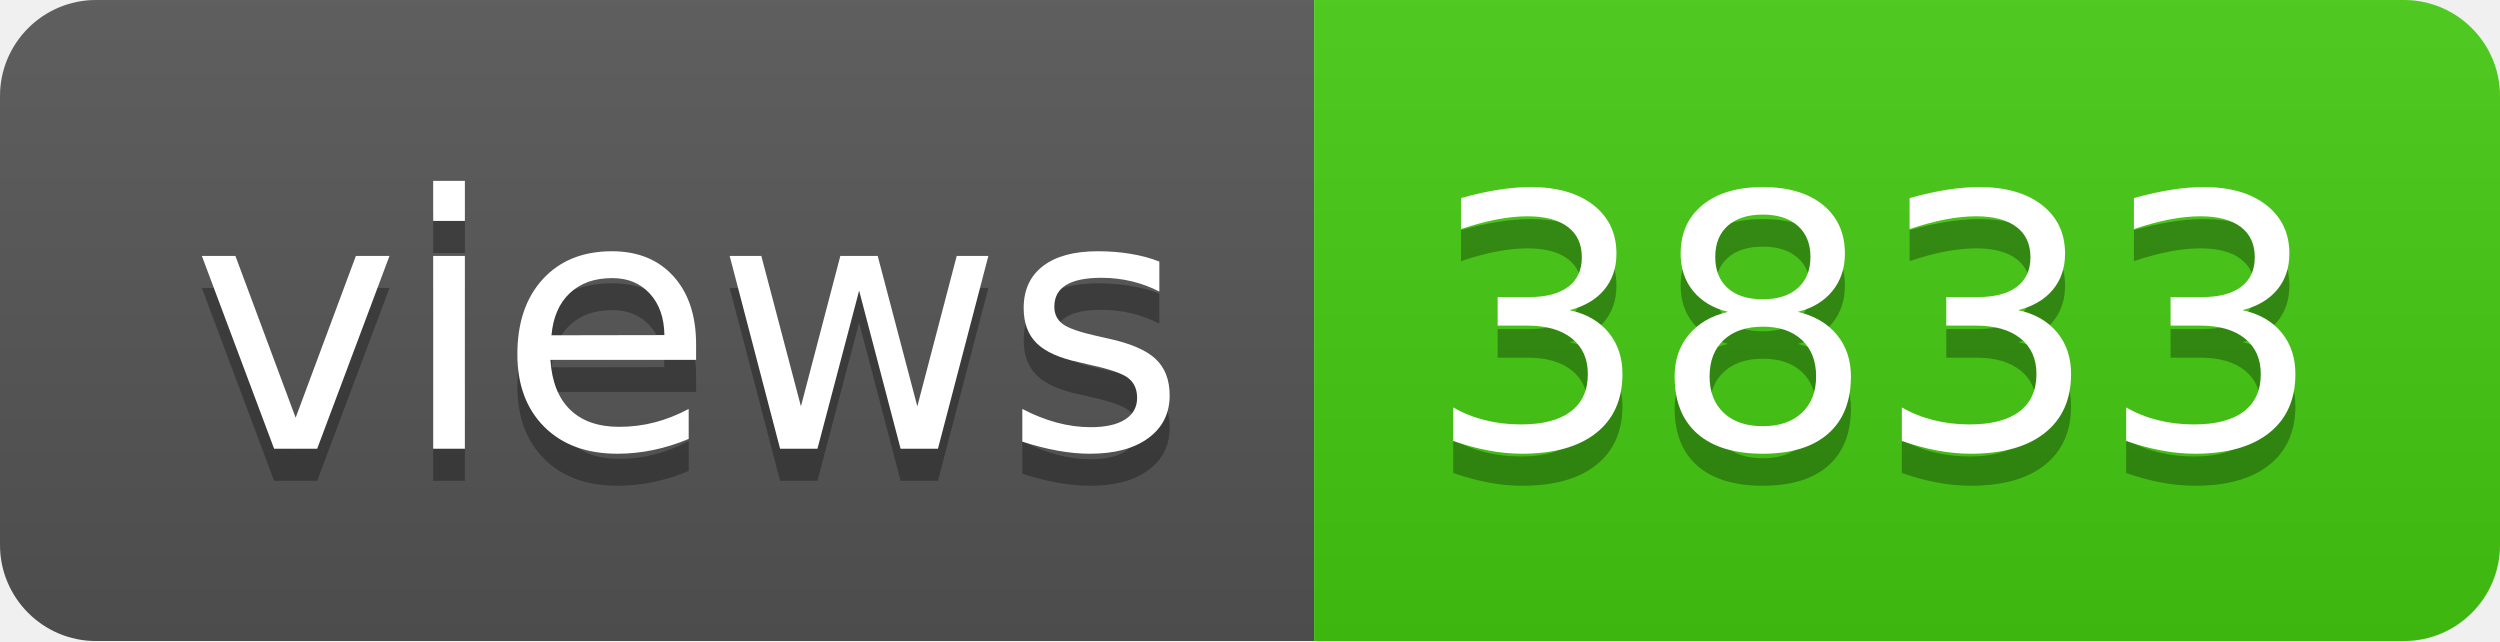
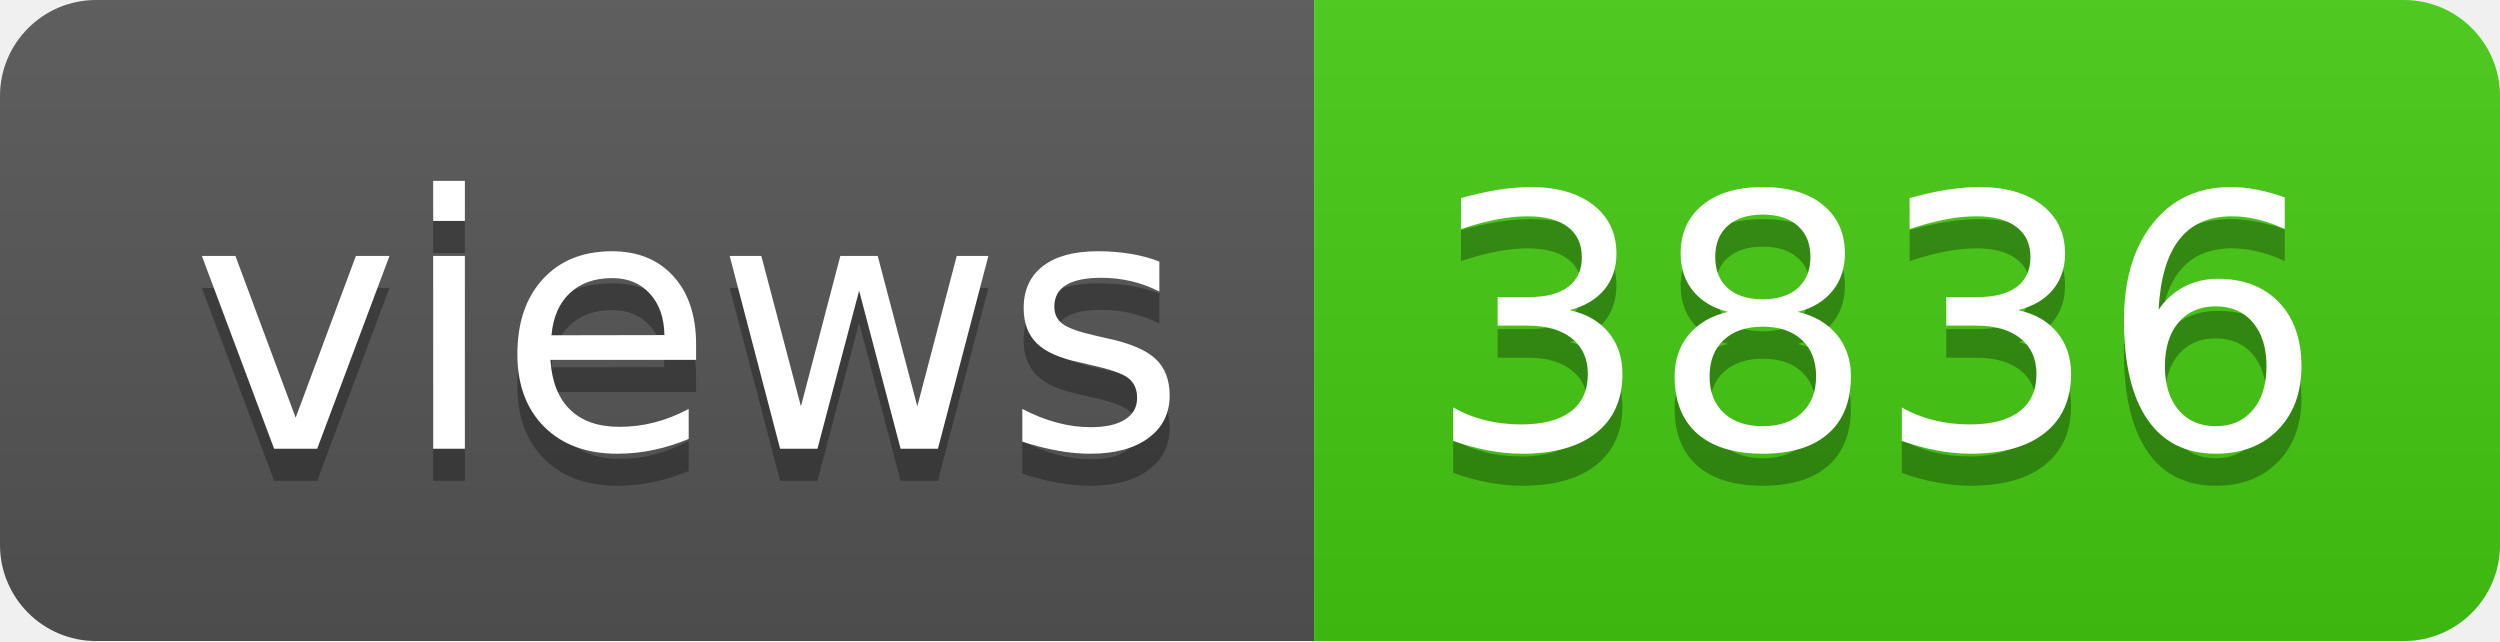
- <svg xmlns="http://www.w3.org/2000/svg" width="78" height="20" role="img" aria-label="views: 3833">
+ <svg xmlns="http://www.w3.org/2000/svg" width="78" height="20" role="img" aria-label="views: 3836">
  <linearGradient id="s" x2="0" y2="100%">
    <stop offset="0" stop-color="#bbb" stop-opacity=".1" />
    <stop offset="1" stop-opacity=".1" />
  </linearGradient>
  <clipPath id="r">
    <rect width="78" height="20" rx="3" fill="#fff" />
  </clipPath>
  <g clip-path="url(#r)">
    <rect width="41" height="20" fill="#555" />
    <rect x="41" width="37" height="20" fill="#4c1" />
    <rect width="78" height="20" fill="url(#s)" />
  </g>
  <g fill="#fff" text-anchor="middle" font-family="Verdana,Geneva,DejaVu Sans,sans-serif" text-rendering="geometricPrecision" font-size="110">
    <text aria-hidden="true" x="215" y="150" fill="#010101" fill-opacity=".3" transform="scale(.1)" textLength="310">views</text>
    <text x="215" y="140" transform="scale(.1)" fill="#fff" textLength="310">views</text>
-     <text aria-hidden="true" x="585" y="150" fill="#010101" fill-opacity=".3" transform="scale(.1)" textLength="270">3833</text>
-     <text x="585" y="140" transform="scale(.1)" fill="#fff" textLength="270">3833</text>
+     <text aria-hidden="true" x="585" y="150" fill="#010101" fill-opacity=".3" transform="scale(.1)" textLength="270">3836</text>
+     <text x="585" y="140" transform="scale(.1)" fill="#fff" textLength="270">3836</text>
  </g>
</svg>
